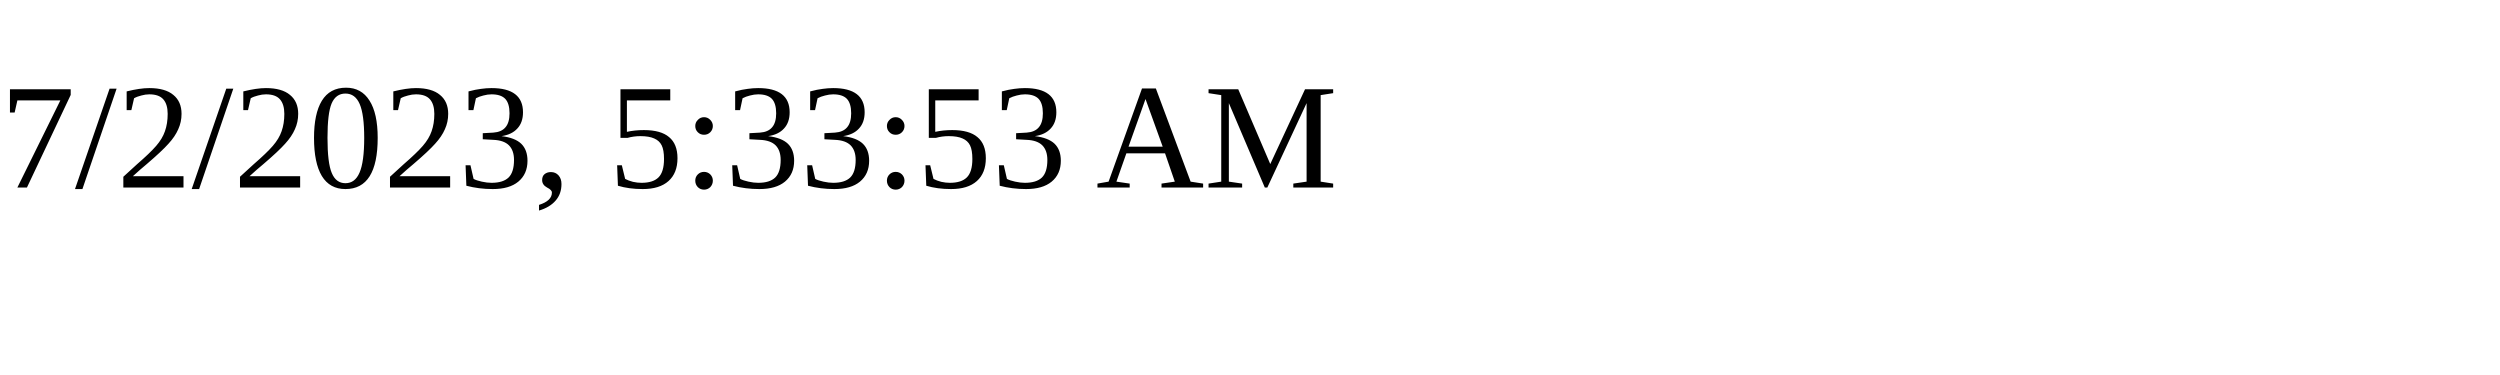
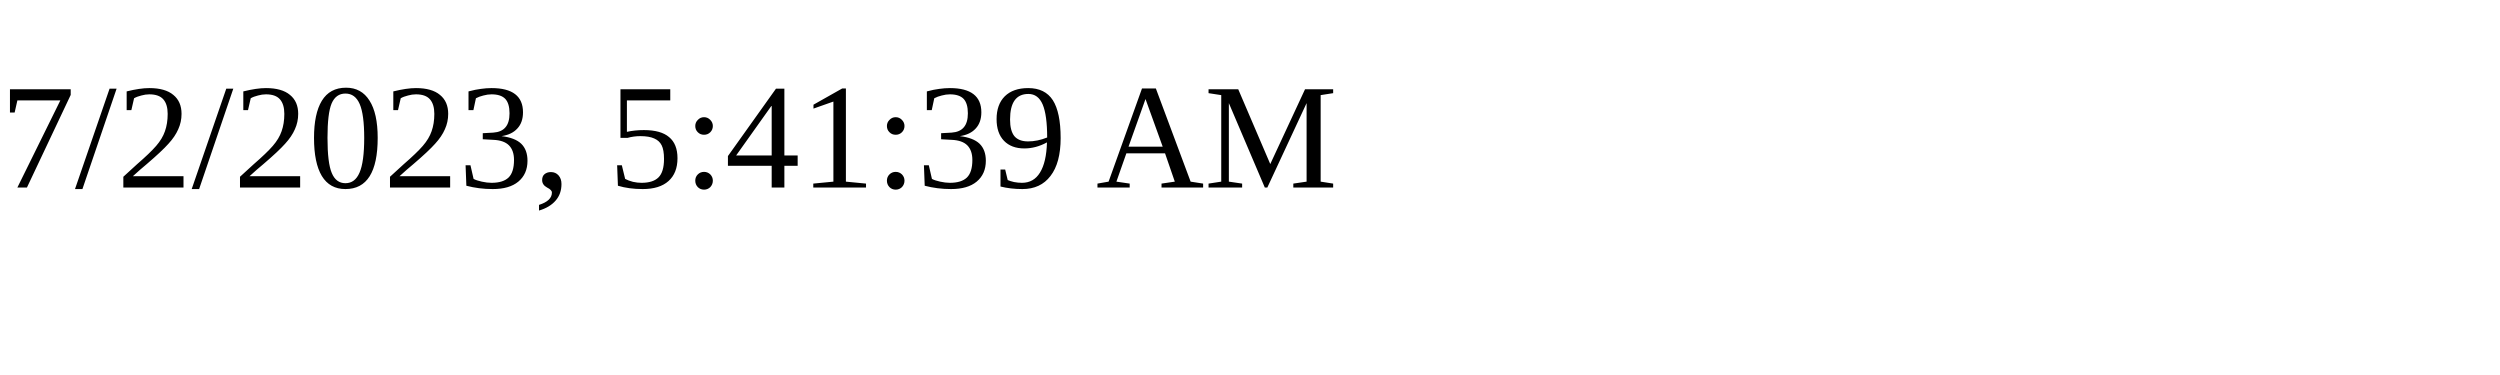
<svg xmlns="http://www.w3.org/2000/svg" height="30" width="200">
-   <text x="0" y="15">7/2/2023, 5:33:53 AM</text>
+   <text x="0" y="15">7/2/2023, 5:41:39 AM</text>
</svg>
